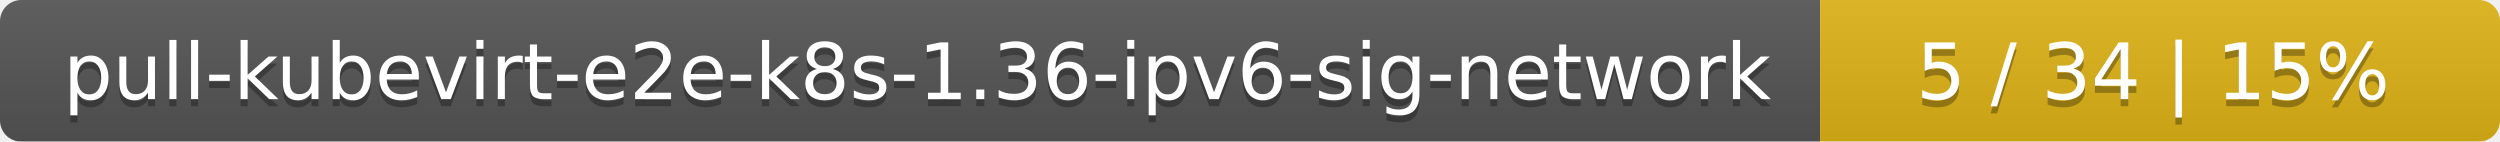
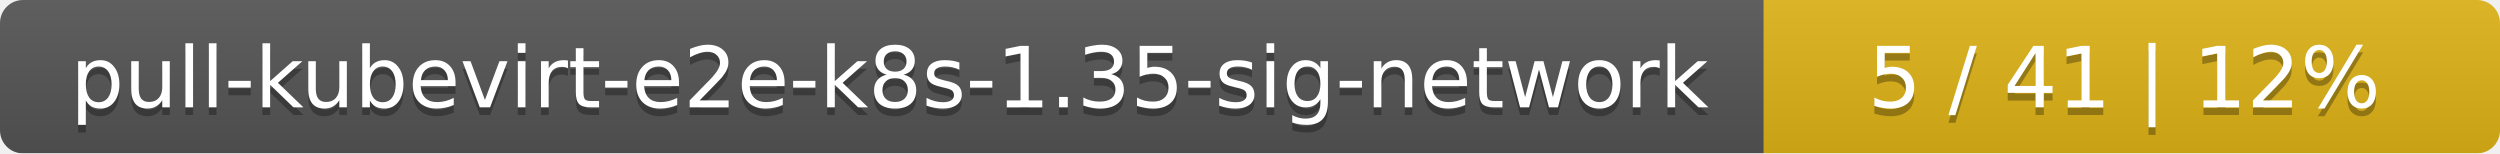
- <svg xmlns="http://www.w3.org/2000/svg" width="353" height="20">
+ <svg xmlns="http://www.w3.org/2000/svg" width="326" height="20">
  <linearGradient id="smooth" x2="0" y2="100%">
    <stop offset="0" stop-color="#bbb" stop-opacity=".1" />
    <stop offset="1" stop-opacity=".1" />
  </linearGradient>
  <mask id="round">
-     <rect width="353" height="20" rx="3" fill="#fff" />
+     <rect width="326" height="20" rx="3" fill="#fff" />
  </mask>
  <g mask="url(#round)">
-     <rect width="257" height="20" fill="#555" />
-     <rect x="257" width="96" height="20" fill="#dfb317" />
-     <rect width="353" height="20" fill="url(#smooth)" />
+     <rect width="230" height="20" fill="#555" />
+     <rect x="230" width="96" height="20" fill="#dfb317" />
+     <rect width="326" height="20" fill="url(#smooth)" />
  </g>
  <g fill="#fff" text-anchor="middle" font-family="DejaVu Sans,Verdana,Geneva,sans-serif" font-size="11">
-     <text x="129.5" y="15" fill="#010101" fill-opacity=".3">pull-kubevirt-e2e-k8s-1.36-ipv6-sig-network</text>
-     <text x="129.5" y="14">pull-kubevirt-e2e-k8s-1.36-ipv6-sig-network</text>
-     <text x="304" y="15" fill="#010101" fill-opacity=".3">5 / 34    |    15%</text>
-     <text x="304" y="14">5 / 34    |    15%</text>
+     <text x="116" y="15" fill="#010101" fill-opacity=".3">pull-kubevirt-e2e-k8s-1.35-sig-network</text>
+     <text x="116" y="14">pull-kubevirt-e2e-k8s-1.35-sig-network</text>
+     <text x="277" y="15" fill="#010101" fill-opacity=".3">5 / 41    |    12%</text>
+     <text x="277" y="14">5 / 41    |    12%</text>
  </g>
</svg>
